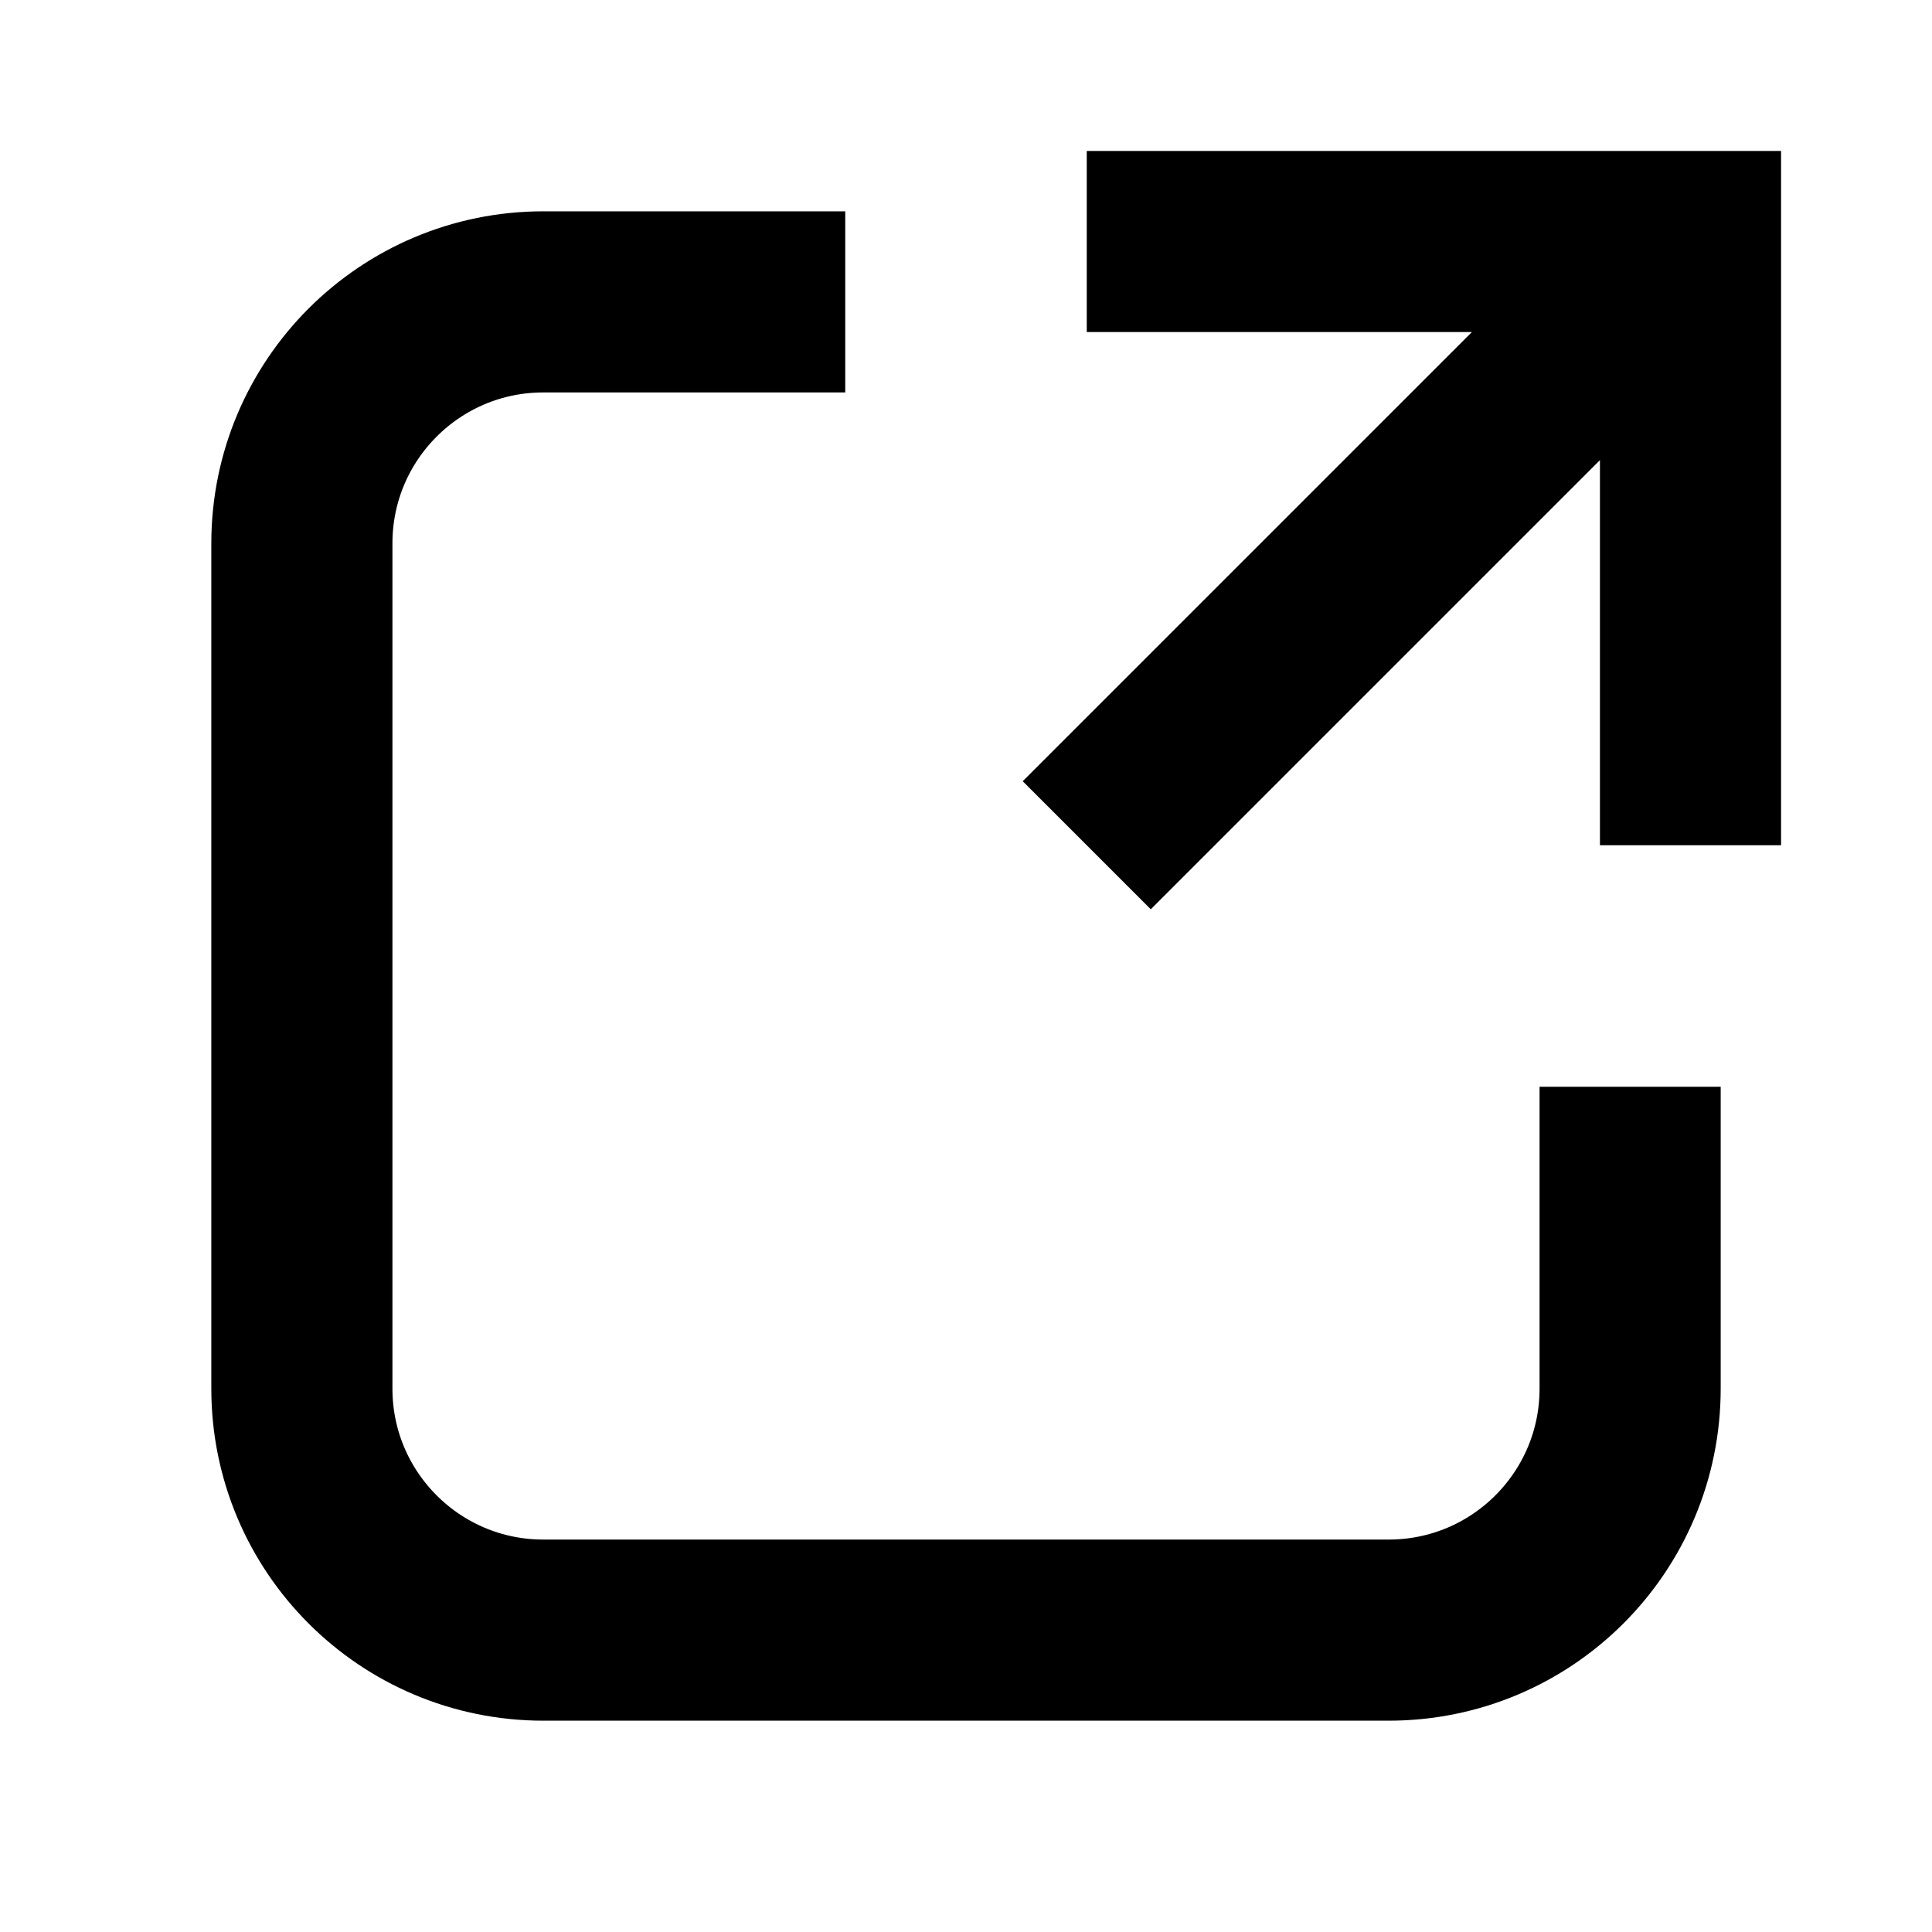
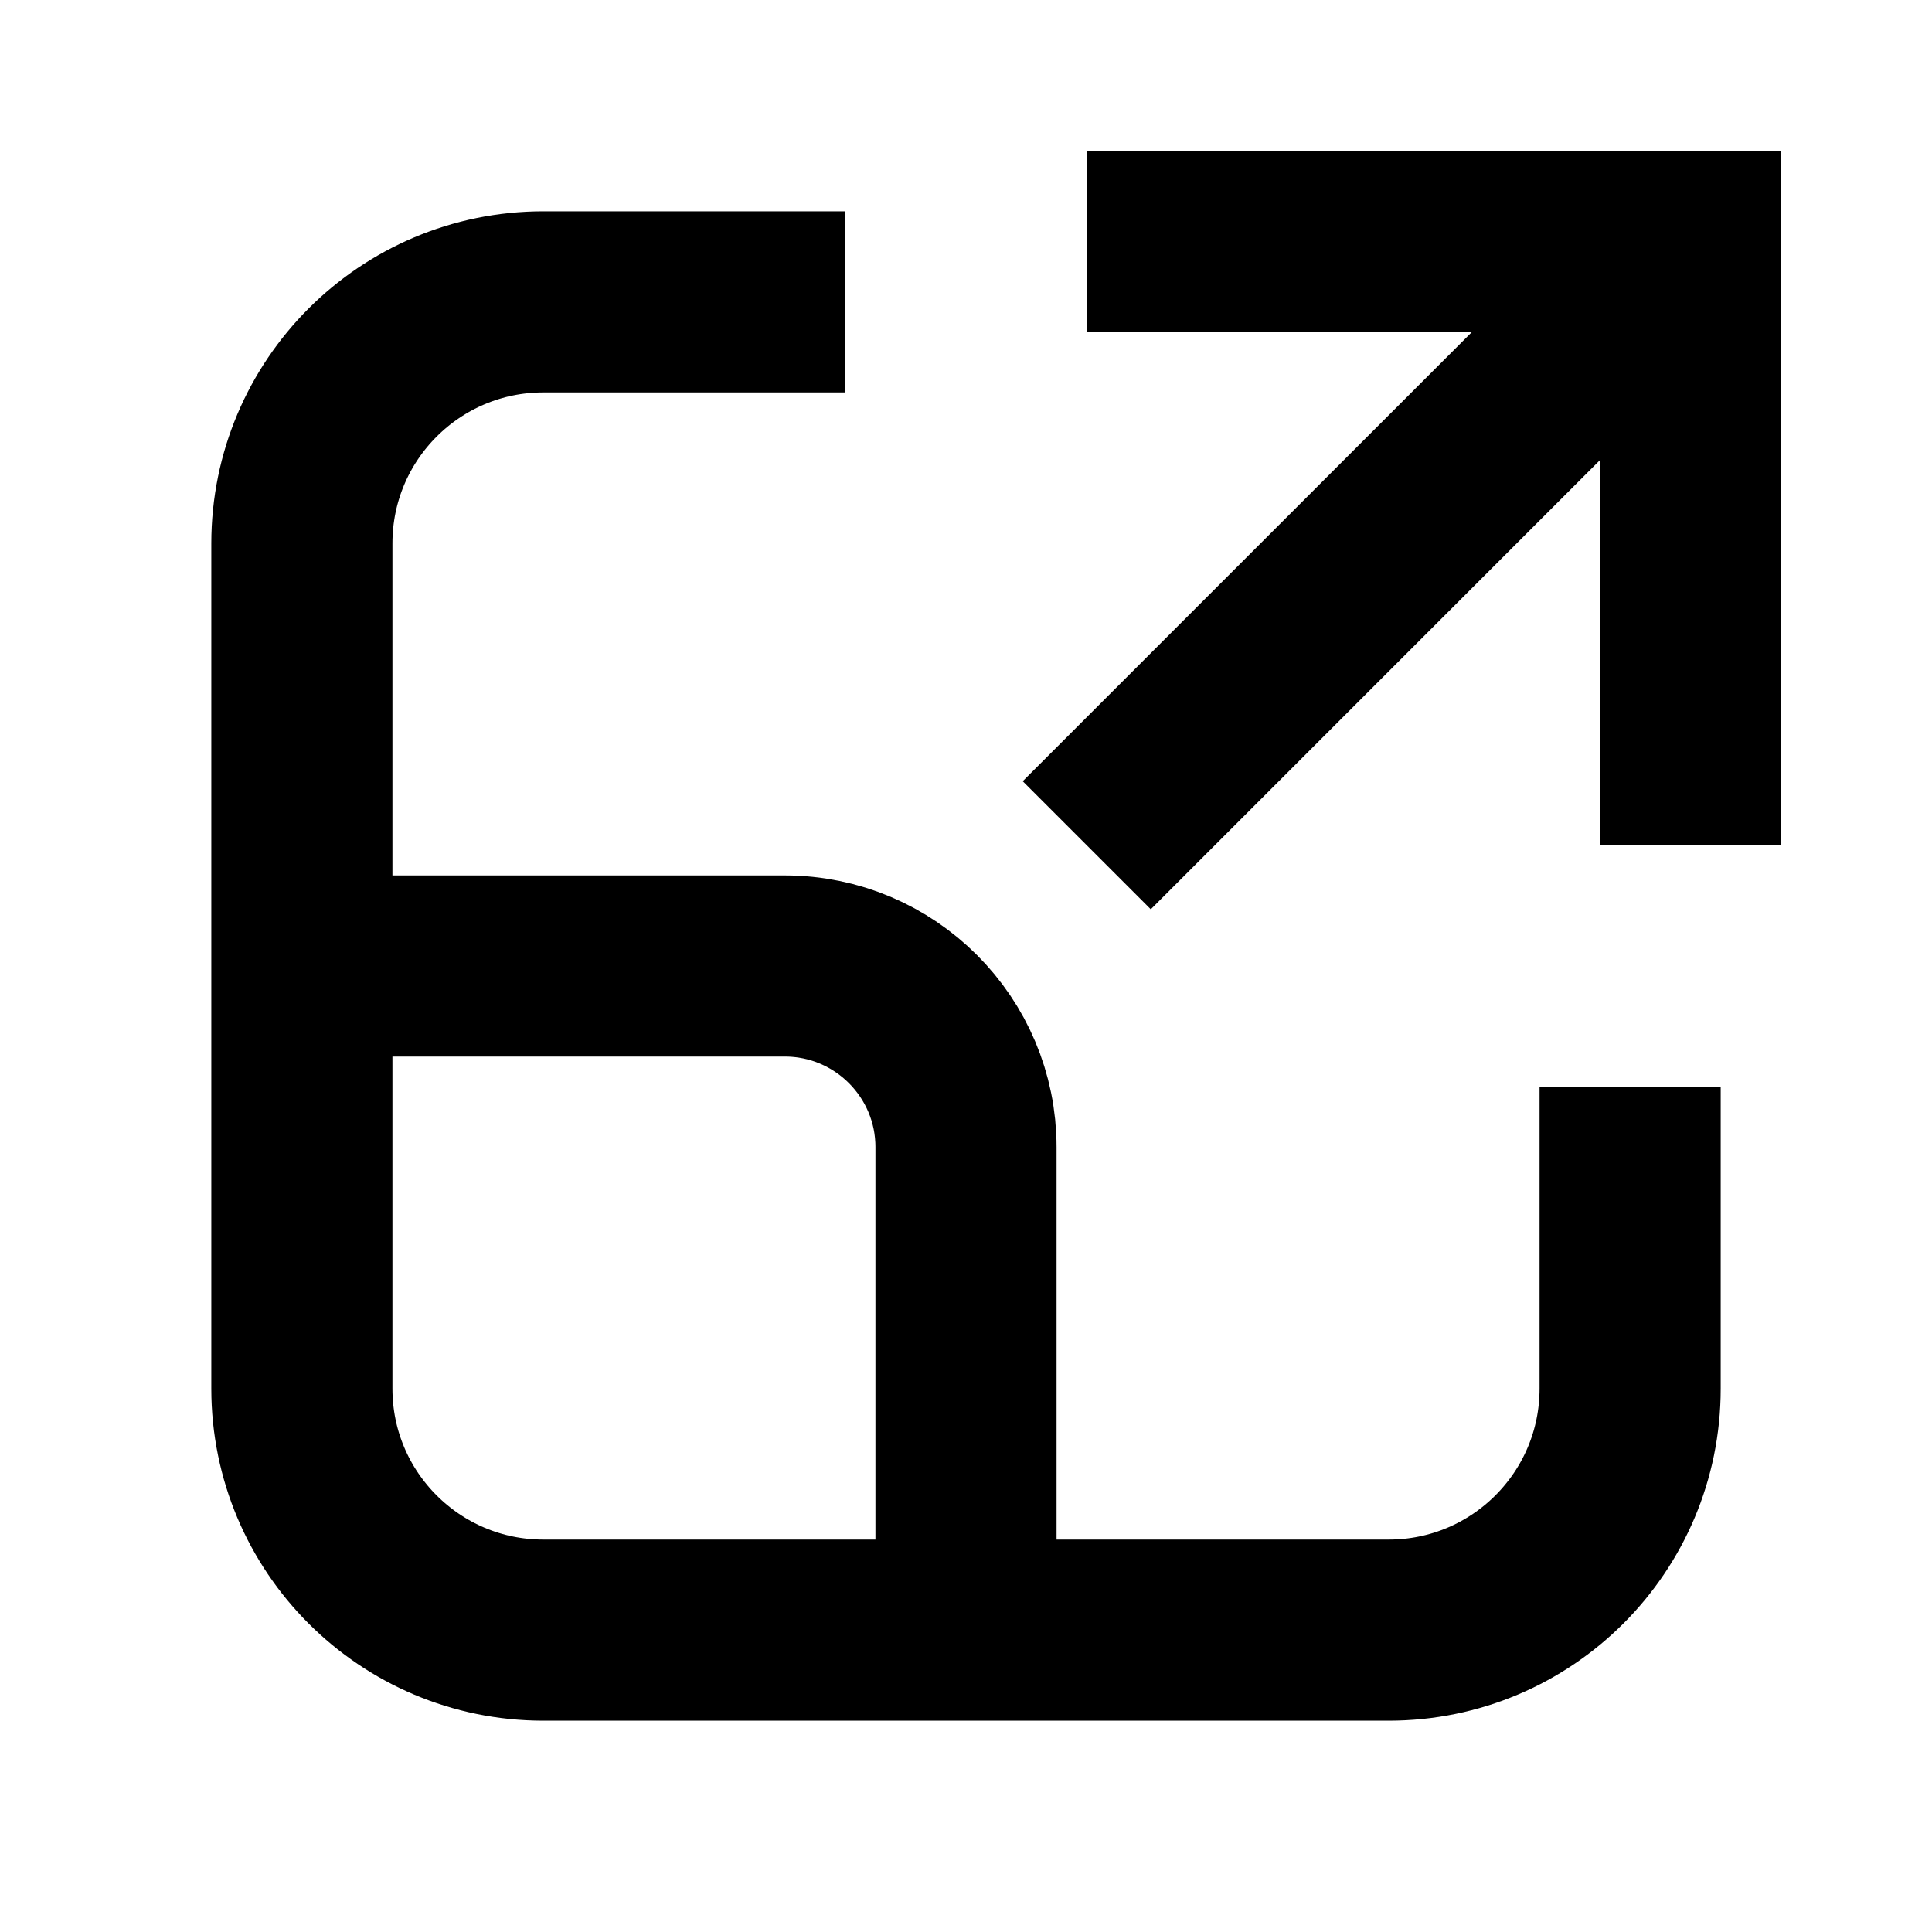
<svg xmlns="http://www.w3.org/2000/svg" width="100%" height="100%" viewBox="0 0 16 16" fill="none">
  <path d="M7 2.5H4.5C3.395 2.5 2.5 3.395 2.5 4.5V11.5C2.5 12.605 3.395 13.5 4.5 13.5H11.5C12.605 13.5 13.5 12.605 13.5 11.5V9" stroke="currentColor" stroke-width="1.5" vector-effect="non-scaling-stroke" />
+   <path d="M8 13.5L8 9.5C8 8.672 7.328 8 6.5 8H2.5" stroke="currentColor" stroke-width="1.5" vector-effect="non-scaling-stroke" />
  <path d="M9 7L14 2M14 7L14 2L9 2" stroke="currentColor" stroke-width="1.5" vector-effect="non-scaling-stroke" />
</svg>
